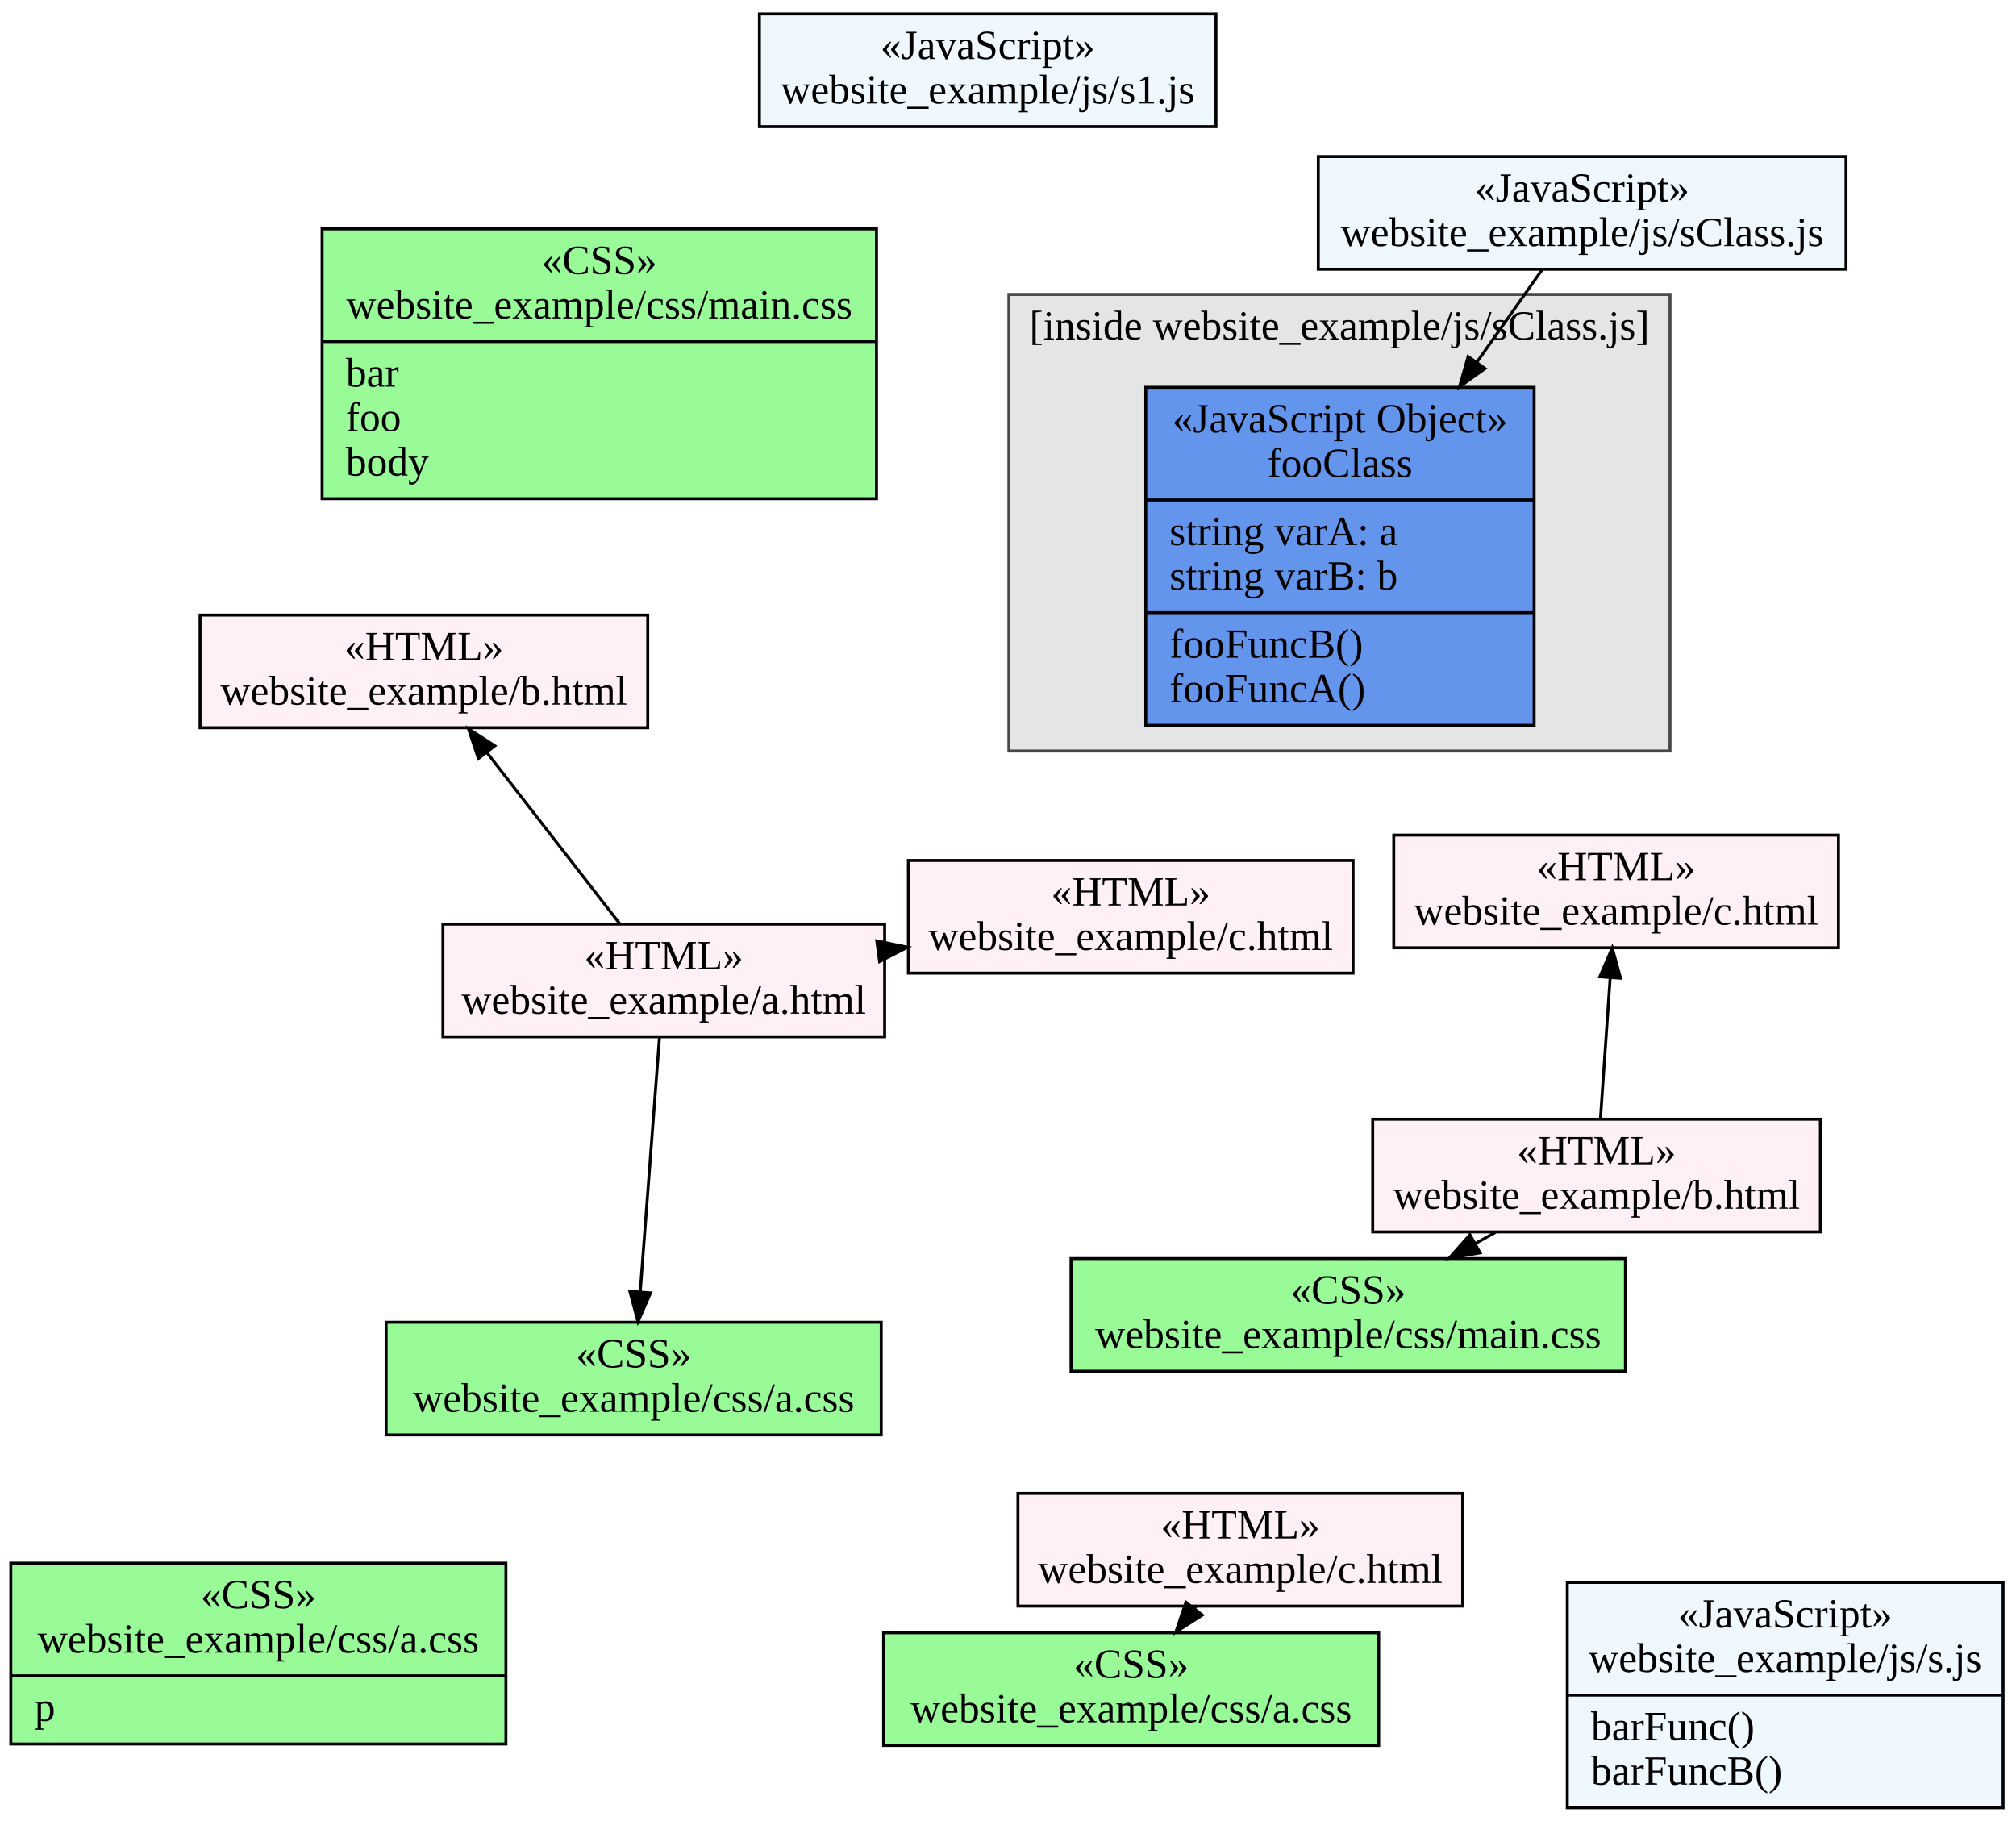
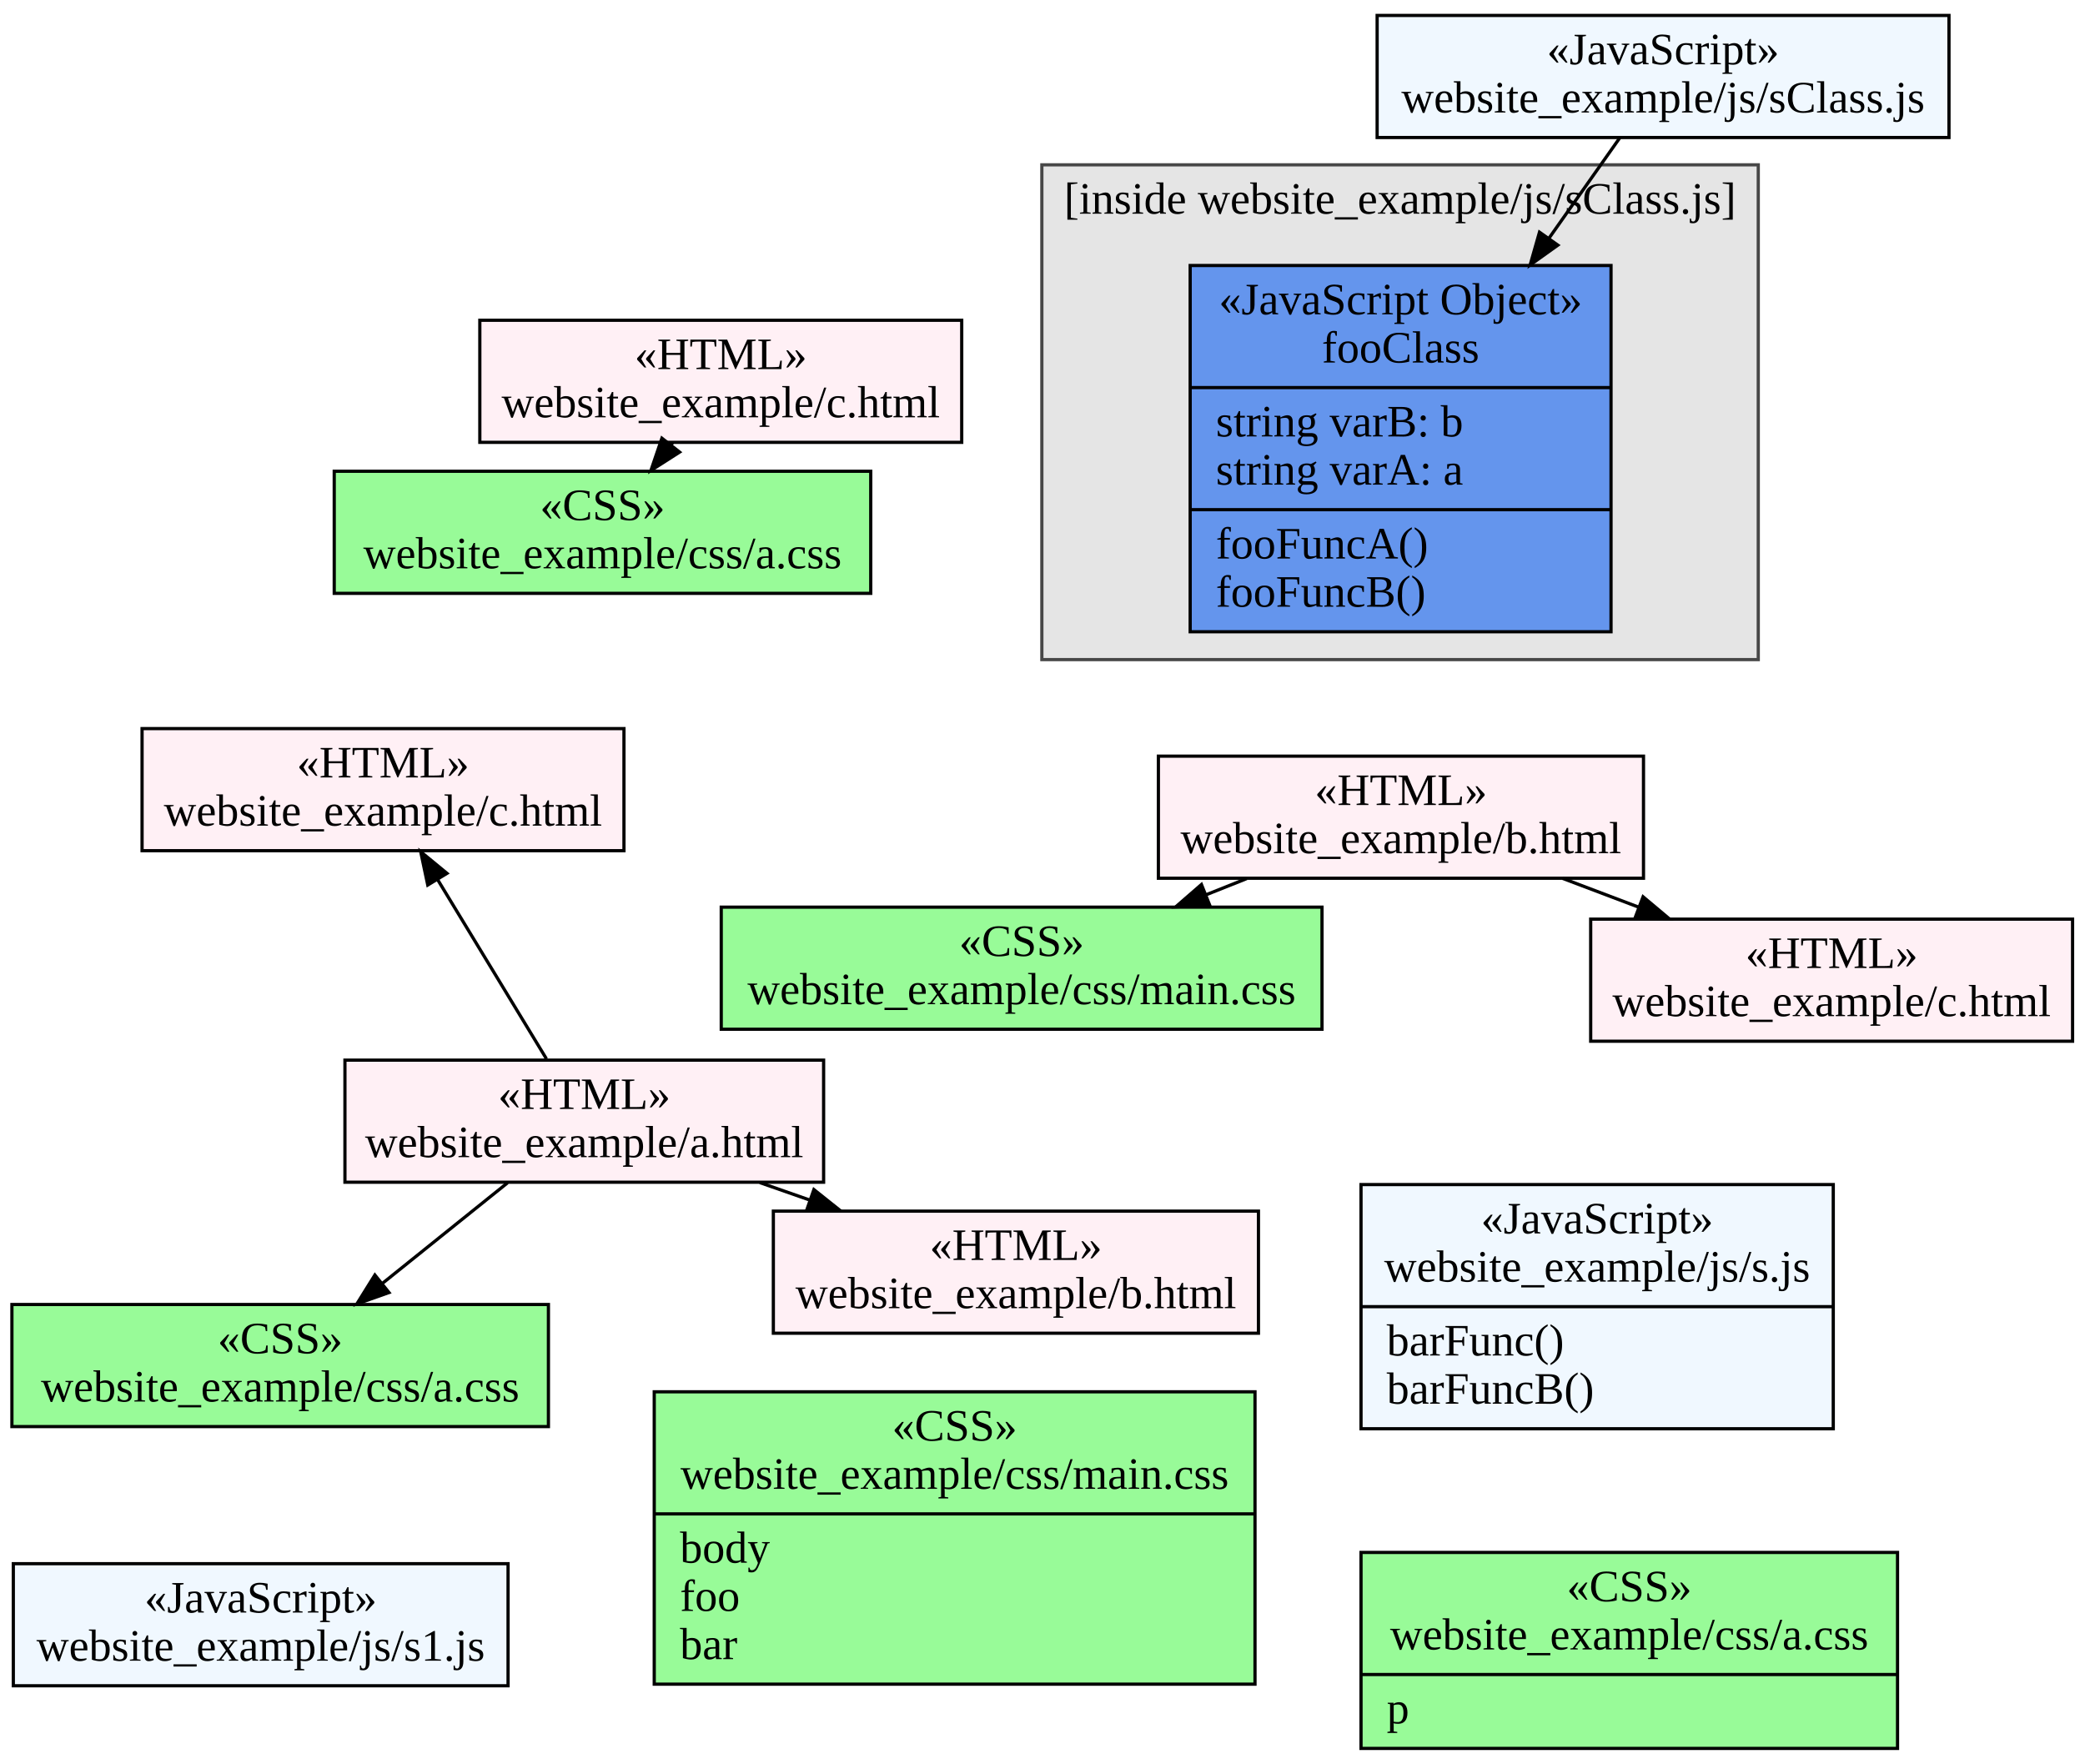
- <svg xmlns="http://www.w3.org/2000/svg" width="680pt" height="614pt" viewBox="0.00 0.00 680.00 614.00">
-   <g id="graph1" class="graph" transform="scale(1 1) rotate(0) translate(4 610)">
-     <polygon fill="white" stroke="white" points="-4,5 -4,-610 677,-610 677,5 -4,5" />
+ <svg xmlns="http://www.w3.org/2000/svg" width="649pt" height="549pt" viewBox="0.00 0.00 649.00 549.00">
+   <g id="graph1" class="graph" transform="scale(1 1) rotate(0) translate(4 545)">
+     <polygon fill="white" stroke="white" points="-4,5 -4,-545 646,-545 646,5 -4,5" />
    <g id="graph2" class="cluster">
-       <polygon fill="#e5e5e5" stroke="#474747" points="336.298,-356.695 336.298,-510.695 559.298,-510.695 559.298,-356.695 336.298,-356.695" />
-       <text text-anchor="middle" x="447.798" y="-495.495" font-family="Times New Roman,serif" font-size="14.00">[inside website_example/js/sClass.js]</text>
+       <polygon fill="#e5e5e5" stroke="#474747" points="320.298,-339.695 320.298,-493.695 543.298,-493.695 543.298,-339.695 320.298,-339.695" />
+       <text text-anchor="middle" x="431.798" y="-478.495" font-family="Times New Roman,serif" font-size="14.00">[inside website_example/js/sClass.js]</text>
    </g>
    <g id="node2" class="node">
-       <polygon fill="CornflowerBlue" stroke="black" points="382.465,-365.361 382.465,-479.361 513.465,-479.361 513.465,-365.361 382.465,-365.361" />
-       <text text-anchor="middle" x="447.965" y="-464.161" font-family="Times New Roman,serif" font-size="14.00">«JavaScript Object»</text>
-       <text text-anchor="middle" x="447.965" y="-449.161" font-family="Times New Roman,serif" font-size="14.00">fooClass</text>
-       <polyline fill="none" stroke="black" points="382.465,-441.361 513.465,-441.361 " />
-       <text text-anchor="start" x="390.465" y="-426.161" font-family="Times New Roman,serif" font-size="14.00">string varA: a</text>
-       <text text-anchor="start" x="390.465" y="-411.161" font-family="Times New Roman,serif" font-size="14.00">string varB: b</text>
-       <polyline fill="none" stroke="black" points="382.465,-403.361 513.465,-403.361 " />
-       <text text-anchor="start" x="390.465" y="-388.161" font-family="Times New Roman,serif" font-size="14.00">fooFuncB()</text>
-       <text text-anchor="start" x="390.465" y="-373.161" font-family="Times New Roman,serif" font-size="14.00">fooFuncA()</text>
+       <polygon fill="CornflowerBlue" stroke="black" points="366.465,-348.361 366.465,-462.361 497.465,-462.361 497.465,-348.361 366.465,-348.361" />
+       <text text-anchor="middle" x="431.965" y="-447.161" font-family="Times New Roman,serif" font-size="14.00">«JavaScript Object»</text>
+       <text text-anchor="middle" x="431.965" y="-432.161" font-family="Times New Roman,serif" font-size="14.00">fooClass</text>
+       <polyline fill="none" stroke="black" points="366.465,-424.361 497.465,-424.361 " />
+       <text text-anchor="start" x="374.465" y="-409.161" font-family="Times New Roman,serif" font-size="14.00">string varB: b</text>
+       <text text-anchor="start" x="374.465" y="-394.161" font-family="Times New Roman,serif" font-size="14.00">string varA: a</text>
+       <polyline fill="none" stroke="black" points="366.465,-386.361 497.465,-386.361 " />
+       <text text-anchor="start" x="374.465" y="-371.161" font-family="Times New Roman,serif" font-size="14.00">fooFuncA()</text>
+       <text text-anchor="start" x="374.465" y="-356.161" font-family="Times New Roman,serif" font-size="14.00">fooFuncB()</text>
    </g>
    <g id="node3" class="node">
-       <polygon fill="palegreen" stroke="black" points="357.257,-147.521 357.257,-185.521 544.257,-185.521 544.257,-147.521 357.257,-147.521" />
-       <text text-anchor="middle" x="450.757" y="-170.321" font-family="Times New Roman,serif" font-size="14.00">«CSS»</text>
-       <text text-anchor="middle" x="450.757" y="-155.321" font-family="Times New Roman,serif" font-size="14.00">website_example/css/main.css</text>
+       <polygon fill="palegreen" stroke="black" points="-0.292,-100.968 -0.292,-138.968 166.708,-138.968 166.708,-100.968 -0.292,-100.968" />
+       <text text-anchor="middle" x="83.208" y="-123.768" font-family="Times New Roman,serif" font-size="14.00">«CSS»</text>
+       <text text-anchor="middle" x="83.208" y="-108.768" font-family="Times New Roman,serif" font-size="14.00">website_example/css/a.css</text>
    </g>
    <g id="node4" class="node">
-       <polygon fill="palegreen" stroke="black" points="294.036,-21.317 294.036,-59.318 461.036,-59.318 461.036,-21.317 294.036,-21.317" />
-       <text text-anchor="middle" x="377.536" y="-44.117" font-family="Times New Roman,serif" font-size="14.00">«CSS»</text>
-       <text text-anchor="middle" x="377.536" y="-29.117" font-family="Times New Roman,serif" font-size="14.00">website_example/css/a.css</text>
+       <polygon fill="palegreen" stroke="black" points="220.5,-224.644 220.5,-262.644 407.5,-262.644 407.5,-224.644 220.5,-224.644" />
+       <text text-anchor="middle" x="314" y="-247.444" font-family="Times New Roman,serif" font-size="14.00">«CSS»</text>
+       <text text-anchor="middle" x="314" y="-232.444" font-family="Times New Roman,serif" font-size="14.00">website_example/css/main.css</text>
    </g>
    <g id="node5" class="node">
-       <polygon fill="palegreen" stroke="black" points="126.237,-126.03 126.237,-164.03 293.237,-164.03 293.237,-126.03 126.237,-126.03" />
-       <text text-anchor="middle" x="209.737" y="-148.83" font-family="Times New Roman,serif" font-size="14.00">«CSS»</text>
-       <text text-anchor="middle" x="209.737" y="-133.83" font-family="Times New Roman,serif" font-size="14.00">website_example/css/a.css</text>
+       <polygon fill="palegreen" stroke="black" points="100.036,-360.318 100.036,-398.318 267.036,-398.318 267.036,-360.318 100.036,-360.318" />
+       <text text-anchor="middle" x="183.536" y="-383.118" font-family="Times New Roman,serif" font-size="14.00">«CSS»</text>
+       <text text-anchor="middle" x="183.536" y="-368.118" font-family="Times New Roman,serif" font-size="14.00">website_example/css/a.css</text>
    </g>
    <g id="node6" class="node">
-       <polygon fill="lavenderblush" stroke="black" points="63.482,-364.551 63.482,-402.551 214.482,-402.551 214.482,-364.551 63.482,-364.551" />
-       <text text-anchor="middle" x="138.982" y="-387.351" font-family="Times New Roman,serif" font-size="14.00">«HTML»</text>
-       <text text-anchor="middle" x="138.982" y="-372.351" font-family="Times New Roman,serif" font-size="14.00">website_example/b.html</text>
+       <polygon fill="lavenderblush" stroke="black" points="145.355,-407.318 145.355,-445.318 295.355,-445.318 295.355,-407.318 145.355,-407.318" />
+       <text text-anchor="middle" x="220.355" y="-430.118" font-family="Times New Roman,serif" font-size="14.00">«HTML»</text>
+       <text text-anchor="middle" x="220.355" y="-415.118" font-family="Times New Roman,serif" font-size="14.00">website_example/c.html</text>
+     </g>
+     <g id="edge13" class="edge">
+       <path fill="none" stroke="black" d="M205.379,-407.201C205.24,-407.023 205.1,-406.845 204.961,-406.666" />
+       <polygon fill="black" stroke="black" points="207.54,-404.283 198.618,-398.57 202.03,-408.6 207.54,-404.283" />
    </g>
    <g id="node7" class="node">
-       <polygon fill="lavenderblush" stroke="black" points="466.115,-290.339 466.115,-328.339 616.115,-328.339 616.115,-290.339 466.115,-290.339" />
-       <text text-anchor="middle" x="541.115" y="-313.139" font-family="Times New Roman,serif" font-size="14.00">«HTML»</text>
-       <text text-anchor="middle" x="541.115" y="-298.139" font-family="Times New Roman,serif" font-size="14.00">website_example/c.html</text>
+       <polygon fill="lavenderblush" stroke="black" points="356.573,-271.644 356.573,-309.644 507.573,-309.644 507.573,-271.644 356.573,-271.644" />
+       <text text-anchor="middle" x="432.073" y="-294.444" font-family="Times New Roman,serif" font-size="14.00">«HTML»</text>
+       <text text-anchor="middle" x="432.073" y="-279.444" font-family="Times New Roman,serif" font-size="14.00">website_example/b.html</text>
+     </g>
+     <g id="edge7" class="edge">
+       <path fill="none" stroke="black" d="M384.048,-271.527C379.84,-269.852 375.555,-268.146 371.282,-266.445" />
+       <polygon fill="black" stroke="black" points="372.568,-263.19 361.982,-262.743 369.979,-269.694 372.568,-263.19" />
    </g>
    <g id="node8" class="node">
-       <polygon fill="lavenderblush" stroke="black" points="145.394,-260.314 145.394,-298.314 294.394,-298.314 294.394,-260.314 145.394,-260.314" />
-       <text text-anchor="middle" x="219.894" y="-283.114" font-family="Times New Roman,serif" font-size="14.00">«HTML»</text>
-       <text text-anchor="middle" x="219.894" y="-268.114" font-family="Times New Roman,serif" font-size="14.00">website_example/a.html</text>
+       <polygon fill="lavenderblush" stroke="black" points="491.134,-220.915 491.134,-258.915 641.134,-258.915 641.134,-220.915 491.134,-220.915" />
+       <text text-anchor="middle" x="566.134" y="-243.715" font-family="Times New Roman,serif" font-size="14.00">«HTML»</text>
+       <text text-anchor="middle" x="566.134" y="-228.715" font-family="Times New Roman,serif" font-size="14.00">website_example/c.html</text>
    </g>
-     <g id="edge7" class="edge">
-       <path fill="none" stroke="black" d="M218.439,-260.075C216.742,-237.638 213.918,-200.312 211.949,-174.281" />
-       <polygon fill="black" stroke="black" points="215.434,-173.942 211.189,-164.234 208.454,-174.47 215.434,-173.942" />
+     <g id="edge15" class="edge">
+       <path fill="none" stroke="black" d="M482.374,-271.61C490.086,-268.692 498.113,-265.654 506.012,-262.665" />
+       <polygon fill="black" stroke="black" points="507.437,-265.868 515.552,-259.056 504.96,-259.321 507.437,-265.868" />
+     </g>
+     <g id="node9" class="node">
+       <polygon fill="lavenderblush" stroke="black" points="40.22,-280.22 40.22,-318.22 190.22,-318.22 190.22,-280.22 40.22,-280.22" />
+       <text text-anchor="middle" x="115.22" y="-303.02" font-family="Times New Roman,serif" font-size="14.00">«HTML»</text>
+       <text text-anchor="middle" x="115.22" y="-288.02" font-family="Times New Roman,serif" font-size="14.00">website_example/c.html</text>
+     </g>
+     <g id="node10" class="node">
+       <polygon fill="lavenderblush" stroke="black" points="236.72,-130.029 236.72,-168.029 387.72,-168.029 387.72,-130.029 236.72,-130.029" />
+       <text text-anchor="middle" x="312.22" y="-152.829" font-family="Times New Roman,serif" font-size="14.00">«HTML»</text>
+       <text text-anchor="middle" x="312.22" y="-137.829" font-family="Times New Roman,serif" font-size="14.00">website_example/b.html</text>
+     </g>
+     <g id="node11" class="node">
+       <polygon fill="lavenderblush" stroke="black" points="103.368,-177.029 103.368,-215.029 252.368,-215.029 252.368,-177.029 103.368,-177.029" />
+       <text text-anchor="middle" x="177.868" y="-199.829" font-family="Times New Roman,serif" font-size="14.00">«HTML»</text>
+       <text text-anchor="middle" x="177.868" y="-184.829" font-family="Times New Roman,serif" font-size="14.00">website_example/a.html</text>
+     </g>
+     <g id="edge5" class="edge">
+       <path fill="none" stroke="black" d="M153.982,-176.836C142.21,-167.377 127.851,-155.839 115.15,-145.634" />
+       <polygon fill="black" stroke="black" points="117.075,-142.691 107.087,-139.155 112.69,-148.147 117.075,-142.691" />
+     </g>
+     <g id="edge11" class="edge">
+       <path fill="none" stroke="black" d="M166.085,-215.438C156.547,-231.149 142.984,-253.488 132.262,-271.148" />
+       <polygon fill="black" stroke="black" points="129.148,-269.533 126.951,-279.897 135.132,-273.166 129.148,-269.533" />
    </g>
    <g id="edge9" class="edge">
-       <path fill="none" stroke="black" d="M205.053,-298.433C192.472,-314.641 174.277,-338.082 160.164,-356.262" />
-       <polygon fill="black" stroke="black" points="157.369,-354.155 154.002,-364.201 162.899,-358.447 157.369,-354.155" />
+       <path fill="none" stroke="black" d="M232.514,-176.912C237.561,-175.147 242.706,-173.347 247.829,-171.555" />
+       <polygon fill="black" stroke="black" points="249.339,-174.735 257.622,-168.129 247.028,-168.127 249.339,-174.735" />
    </g>
-     <g id="node10" class="node">
-       <polygon fill="lavenderblush" stroke="black" points="302.394,-281.793 302.394,-319.793 452.394,-319.793 452.394,-281.793 302.394,-281.793" />
-       <text text-anchor="middle" x="377.394" y="-304.593" font-family="Times New Roman,serif" font-size="14.00">«HTML»</text>
-       <text text-anchor="middle" x="377.394" y="-289.593" font-family="Times New Roman,serif" font-size="14.00">website_example/c.html</text>
+     <g id="node12" class="node">
+       <polygon fill="aliceblue" stroke="black" points="424.662,-502.195 424.662,-540.195 602.662,-540.195 602.662,-502.195 424.662,-502.195" />
+       <text text-anchor="middle" x="513.662" y="-524.995" font-family="Times New Roman,serif" font-size="14.00">«JavaScript»</text>
+       <text text-anchor="middle" x="513.662" y="-509.995" font-family="Times New Roman,serif" font-size="14.00">website_example/js/sClass.js</text>
    </g>
    <g id="edge3" class="edge">
-       <path fill="none" stroke="black" d="M294.493,-289.487C294.652,-289.509 294.811,-289.531 294.97,-289.552" />
-       <polygon fill="black" stroke="black" points="291.751,-292.646 302.132,-290.529 292.697,-285.71 291.751,-292.646" />
-     </g>
-     <g id="node9" class="node">
-       <polygon fill="lavenderblush" stroke="black" points="339.355,-68.317 339.355,-106.318 489.355,-106.318 489.355,-68.317 339.355,-68.317" />
-       <text text-anchor="middle" x="414.355" y="-91.118" font-family="Times New Roman,serif" font-size="14.00">«HTML»</text>
-       <text text-anchor="middle" x="414.355" y="-76.118" font-family="Times New Roman,serif" font-size="14.00">website_example/c.html</text>
-     </g>
-     <g id="edge5" class="edge">
-       <path fill="none" stroke="black" d="M399.379,-68.201C399.24,-68.023 399.1,-67.845 398.961,-67.666" />
-       <polygon fill="black" stroke="black" points="401.54,-65.284 392.618,-59.57 396.03,-69.6 401.54,-65.284" />
-     </g>
-     <g id="node11" class="node">
-       <polygon fill="lavenderblush" stroke="black" points="459.016,-194.521 459.016,-232.521 610.016,-232.521 610.016,-194.521 459.016,-194.521" />
-       <text text-anchor="middle" x="534.516" y="-217.321" font-family="Times New Roman,serif" font-size="14.00">«HTML»</text>
-       <text text-anchor="middle" x="534.516" y="-202.321" font-family="Times New Roman,serif" font-size="14.00">website_example/b.html</text>
-     </g>
-     <g id="edge15" class="edge">
-       <path fill="none" stroke="black" d="M500.448,-194.404C498.19,-193.136 495.899,-191.851 493.605,-190.564" />
-       <polygon fill="black" stroke="black" points="495.229,-187.462 484.795,-185.62 491.803,-193.566 495.229,-187.462" />
-     </g>
-     <g id="edge13" class="edge">
-       <path fill="none" stroke="black" d="M535.852,-232.911C536.788,-246.507 538.056,-264.92 539.113,-280.267" />
-       <polygon fill="black" stroke="black" points="535.625,-280.568 539.804,-290.304 542.609,-280.087 535.625,-280.568" />
-     </g>
-     <g id="node12" class="node">
-       <polygon fill="aliceblue" stroke="black" points="252.145,-567.296 252.145,-605.296 406.145,-605.296 406.145,-567.296 252.145,-567.296" />
-       <text text-anchor="middle" x="329.145" y="-590.096" font-family="Times New Roman,serif" font-size="14.00">«JavaScript»</text>
-       <text text-anchor="middle" x="329.145" y="-575.096" font-family="Times New Roman,serif" font-size="14.00">website_example/js/s1.js</text>
+       <path fill="none" stroke="black" d="M500.172,-502.068C493.972,-493.277 486.216,-482.281 478.178,-470.884" />
+       <polygon fill="black" stroke="black" points="480.918,-468.696 472.294,-462.541 475.198,-472.73 480.918,-468.696" />
    </g>
    <g id="node13" class="node">
-       <polygon fill="aliceblue" stroke="black" points="440.662,-519.195 440.662,-557.195 618.662,-557.195 618.662,-519.195 440.662,-519.195" />
-       <text text-anchor="middle" x="529.662" y="-541.995" font-family="Times New Roman,serif" font-size="14.00">«JavaScript»</text>
-       <text text-anchor="middle" x="529.662" y="-526.995" font-family="Times New Roman,serif" font-size="14.00">website_example/js/sClass.js</text>
-     </g>
-     <g id="edge11" class="edge">
-       <path fill="none" stroke="black" d="M516.172,-519.068C509.972,-510.277 502.216,-499.281 494.178,-487.884" />
-       <polygon fill="black" stroke="black" points="496.918,-485.696 488.294,-479.541 491.198,-489.73 496.918,-485.696" />
+       <polygon fill="aliceblue" stroke="black" points="0.145,-20.296 0.145,-58.296 154.145,-58.296 154.145,-20.296 0.145,-20.296" />
+       <text text-anchor="middle" x="77.145" y="-43.096" font-family="Times New Roman,serif" font-size="14.00">«JavaScript»</text>
+       <text text-anchor="middle" x="77.145" y="-28.096" font-family="Times New Roman,serif" font-size="14.00">website_example/js/s1.js</text>
    </g>
    <g id="node14" class="node">
-       <polygon fill="palegreen" stroke="black" points="-0.355,-21.796 -0.355,-82.796 166.645,-82.796 166.645,-21.796 -0.355,-21.796" />
-       <text text-anchor="middle" x="83.145" y="-67.596" font-family="Times New Roman,serif" font-size="14.00">«CSS»</text>
-       <text text-anchor="middle" x="83.145" y="-52.596" font-family="Times New Roman,serif" font-size="14.00">website_example/css/a.css</text>
-       <polyline fill="none" stroke="black" points="-0.355,-44.796 166.645,-44.796 " />
-       <text text-anchor="start" x="7.645" y="-29.596" font-family="Times New Roman,serif" font-size="14.00">p</text>
+       <polygon fill="palegreen" stroke="black" points="419.645,-0.796 419.645,-61.796 586.645,-61.796 586.645,-0.796 419.645,-0.796" />
+       <text text-anchor="middle" x="503.145" y="-46.596" font-family="Times New Roman,serif" font-size="14.00">«CSS»</text>
+       <text text-anchor="middle" x="503.145" y="-31.596" font-family="Times New Roman,serif" font-size="14.00">website_example/css/a.css</text>
+       <polyline fill="none" stroke="black" points="419.645,-23.796 586.645,-23.796 " />
+       <text text-anchor="start" x="427.645" y="-8.596" font-family="Times New Roman,serif" font-size="14.00">p</text>
    </g>
    <g id="node15" class="node">
-       <polygon fill="palegreen" stroke="black" points="104.645,-441.796 104.645,-532.796 291.645,-532.796 291.645,-441.796 104.645,-441.796" />
-       <text text-anchor="middle" x="198.145" y="-517.596" font-family="Times New Roman,serif" font-size="14.00">«CSS»</text>
-       <text text-anchor="middle" x="198.145" y="-502.596" font-family="Times New Roman,serif" font-size="14.00">website_example/css/main.css</text>
-       <polyline fill="none" stroke="black" points="104.645,-494.796 291.645,-494.796 " />
-       <text text-anchor="start" x="112.645" y="-479.596" font-family="Times New Roman,serif" font-size="14.00">bar</text>
-       <text text-anchor="start" x="112.645" y="-464.596" font-family="Times New Roman,serif" font-size="14.00">foo</text>
-       <text text-anchor="start" x="112.645" y="-449.596" font-family="Times New Roman,serif" font-size="14.00">body</text>
+       <polygon fill="palegreen" stroke="black" points="199.645,-20.796 199.645,-111.796 386.645,-111.796 386.645,-20.796 199.645,-20.796" />
+       <text text-anchor="middle" x="293.145" y="-96.596" font-family="Times New Roman,serif" font-size="14.00">«CSS»</text>
+       <text text-anchor="middle" x="293.145" y="-81.596" font-family="Times New Roman,serif" font-size="14.00">website_example/css/main.css</text>
+       <polyline fill="none" stroke="black" points="199.645,-73.796 386.645,-73.796 " />
+       <text text-anchor="start" x="207.645" y="-58.596" font-family="Times New Roman,serif" font-size="14.00">body</text>
+       <text text-anchor="start" x="207.645" y="-43.596" font-family="Times New Roman,serif" font-size="14.00">foo</text>
+       <text text-anchor="start" x="207.645" y="-28.596" font-family="Times New Roman,serif" font-size="14.00">bar</text>
    </g>
    <g id="node16" class="node">
-       <polygon fill="aliceblue" stroke="black" points="524.645,-0.296 524.645,-76.296 671.645,-76.296 671.645,-0.296 524.645,-0.296" />
-       <text text-anchor="middle" x="598.145" y="-61.096" font-family="Times New Roman,serif" font-size="14.00">«JavaScript»</text>
-       <text text-anchor="middle" x="598.145" y="-46.096" font-family="Times New Roman,serif" font-size="14.00">website_example/js/s.js</text>
-       <polyline fill="none" stroke="black" points="524.645,-38.296 671.645,-38.296 " />
-       <text text-anchor="start" x="532.645" y="-23.096" font-family="Times New Roman,serif" font-size="14.00">barFunc()</text>
-       <text text-anchor="start" x="532.645" y="-8.096" font-family="Times New Roman,serif" font-size="14.00">barFuncB()</text>
+       <polygon fill="aliceblue" stroke="black" points="419.645,-100.296 419.645,-176.296 566.645,-176.296 566.645,-100.296 419.645,-100.296" />
+       <text text-anchor="middle" x="493.145" y="-161.096" font-family="Times New Roman,serif" font-size="14.00">«JavaScript»</text>
+       <text text-anchor="middle" x="493.145" y="-146.096" font-family="Times New Roman,serif" font-size="14.00">website_example/js/s.js</text>
+       <polyline fill="none" stroke="black" points="419.645,-138.296 566.645,-138.296 " />
+       <text text-anchor="start" x="427.645" y="-123.096" font-family="Times New Roman,serif" font-size="14.00">barFunc()</text>
+       <text text-anchor="start" x="427.645" y="-108.096" font-family="Times New Roman,serif" font-size="14.00">barFuncB()</text>
    </g>
  </g>
</svg>
